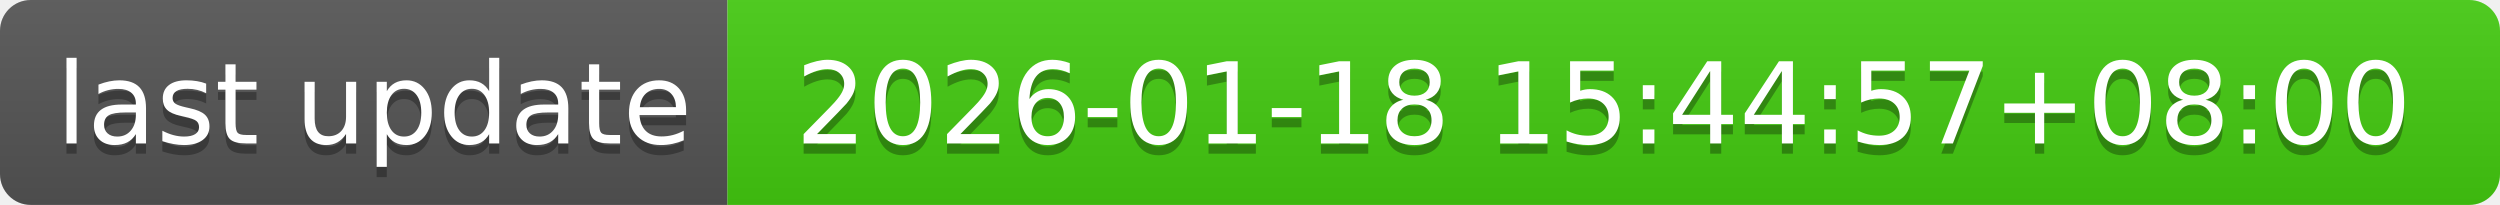
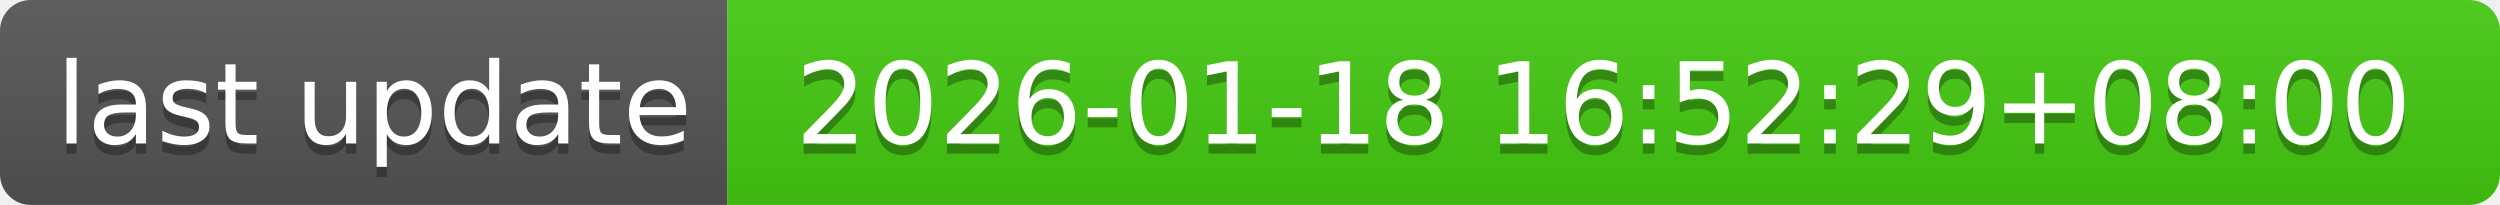
- <svg xmlns="http://www.w3.org/2000/svg" width="244" height="20" role="img" aria-label="last update: 2026-01-18 15:44:57+08:00">
+ <svg xmlns="http://www.w3.org/2000/svg" width="244" height="20" role="img" aria-label="last update: 2026-01-18 16:52:29+08:00">
  <linearGradient id="s" x2="0" y2="100%">
    <stop offset="0" stop-color="#bbb" stop-opacity=".1" />
    <stop offset="1" stop-opacity=".1" />
  </linearGradient>
  <clipPath id="r">
    <rect width="244" height="20" rx="3" fill="#fff" />
  </clipPath>
  <g clip-path="url(#r)">
    <rect width="71" height="20" fill="#555" />
    <rect x="71" width="173" height="20" fill="#4c1" />
    <rect width="244" height="20" fill="url(#s)" />
  </g>
  <g fill="#fff" text-anchor="middle" font-family="Verdana,Geneva,DejaVu Sans,sans-serif" text-rendering="geometricPrecision" font-size="110">
    <text aria-hidden="true" x="365" y="150" fill="#010101" fill-opacity=".3" transform="scale(.1)" textLength="610">last update</text>
    <text x="365" y="140" transform="scale(.1)" fill="#fff" textLength="610">last update</text>
-     <text aria-hidden="true" x="1565" y="150" fill="#010101" fill-opacity=".3" transform="scale(.1)" textLength="1630">2026-01-18 15:44:57+08:00</text>
-     <text x="1565" y="140" transform="scale(.1)" fill="#fff" textLength="1630">2026-01-18 15:44:57+08:00</text>
+     <text aria-hidden="true" x="1565" y="150" fill="#010101" fill-opacity=".3" transform="scale(.1)" textLength="1630">2026-01-18 16:52:29+08:00</text>
+     <text x="1565" y="140" transform="scale(.1)" fill="#fff" textLength="1630">2026-01-18 16:52:29+08:00</text>
  </g>
</svg>
